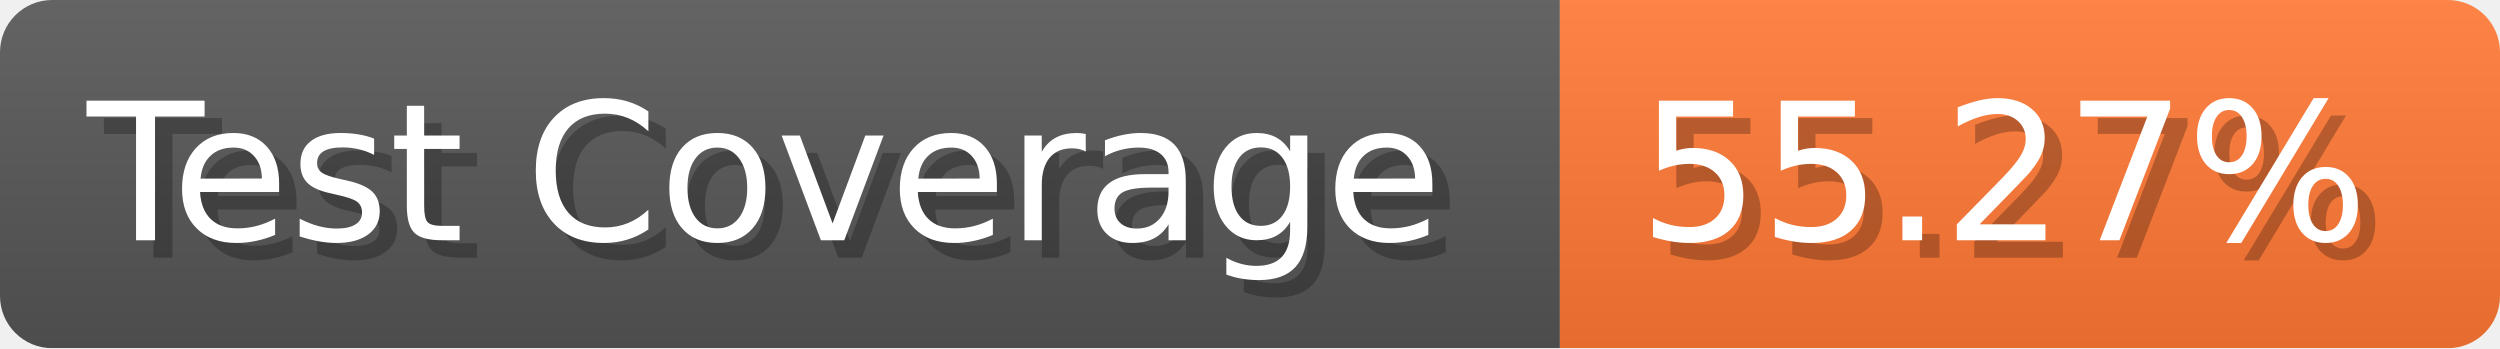
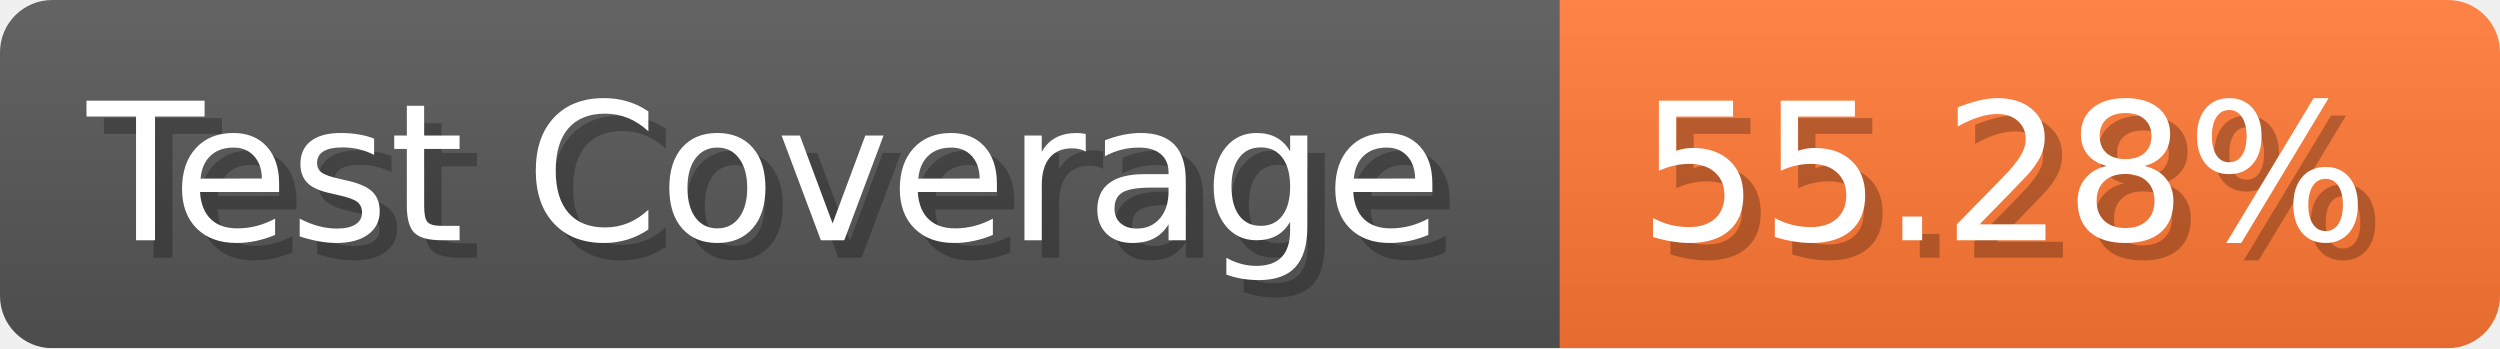
- <svg xmlns="http://www.w3.org/2000/svg" width="143.6" height="20" viewBox="0 0 1436 200" role="img" aria-label="Test Coverage: 55.27%">
+ <svg xmlns="http://www.w3.org/2000/svg" width="143.6" height="20" viewBox="0 0 1436 200" role="img" aria-label="Test Coverage: 55.28%">
  <linearGradient id="a" x2="0" y2="100%">
    <stop offset="0" stop-opacity=".1" stop-color="#EEE" />
    <stop offset="1" stop-opacity=".1" />
  </linearGradient>
  <mask id="m">
    <rect width="1436" height="200" rx="30" fill="#FFF" />
  </mask>
  <g mask="url(#m)">
    <rect width="896" height="200" fill="#555" />
    <rect width="540" height="200" fill="#F73" x="896" />
    <rect width="1436" height="200" fill="url(#a)" />
  </g>
  <g aria-hidden="true" fill="#fff" text-anchor="start" font-family="Verdana,DejaVu Sans,sans-serif" font-size="110">
    <text x="60" y="148" textLength="796" fill="#000" opacity="0.25">Test Coverage</text>
    <text x="50" y="138" textLength="796">Test Coverage</text>
-     <text x="951" y="148" textLength="440" fill="#000" opacity="0.25">55.27%</text>
-     <text x="941" y="138" textLength="440">55.27%</text>
+     <text x="951" y="148" textLength="440" fill="#000" opacity="0.25">55.28%</text>
+     <text x="941" y="138" textLength="440">55.28%</text>
  </g>
</svg>
